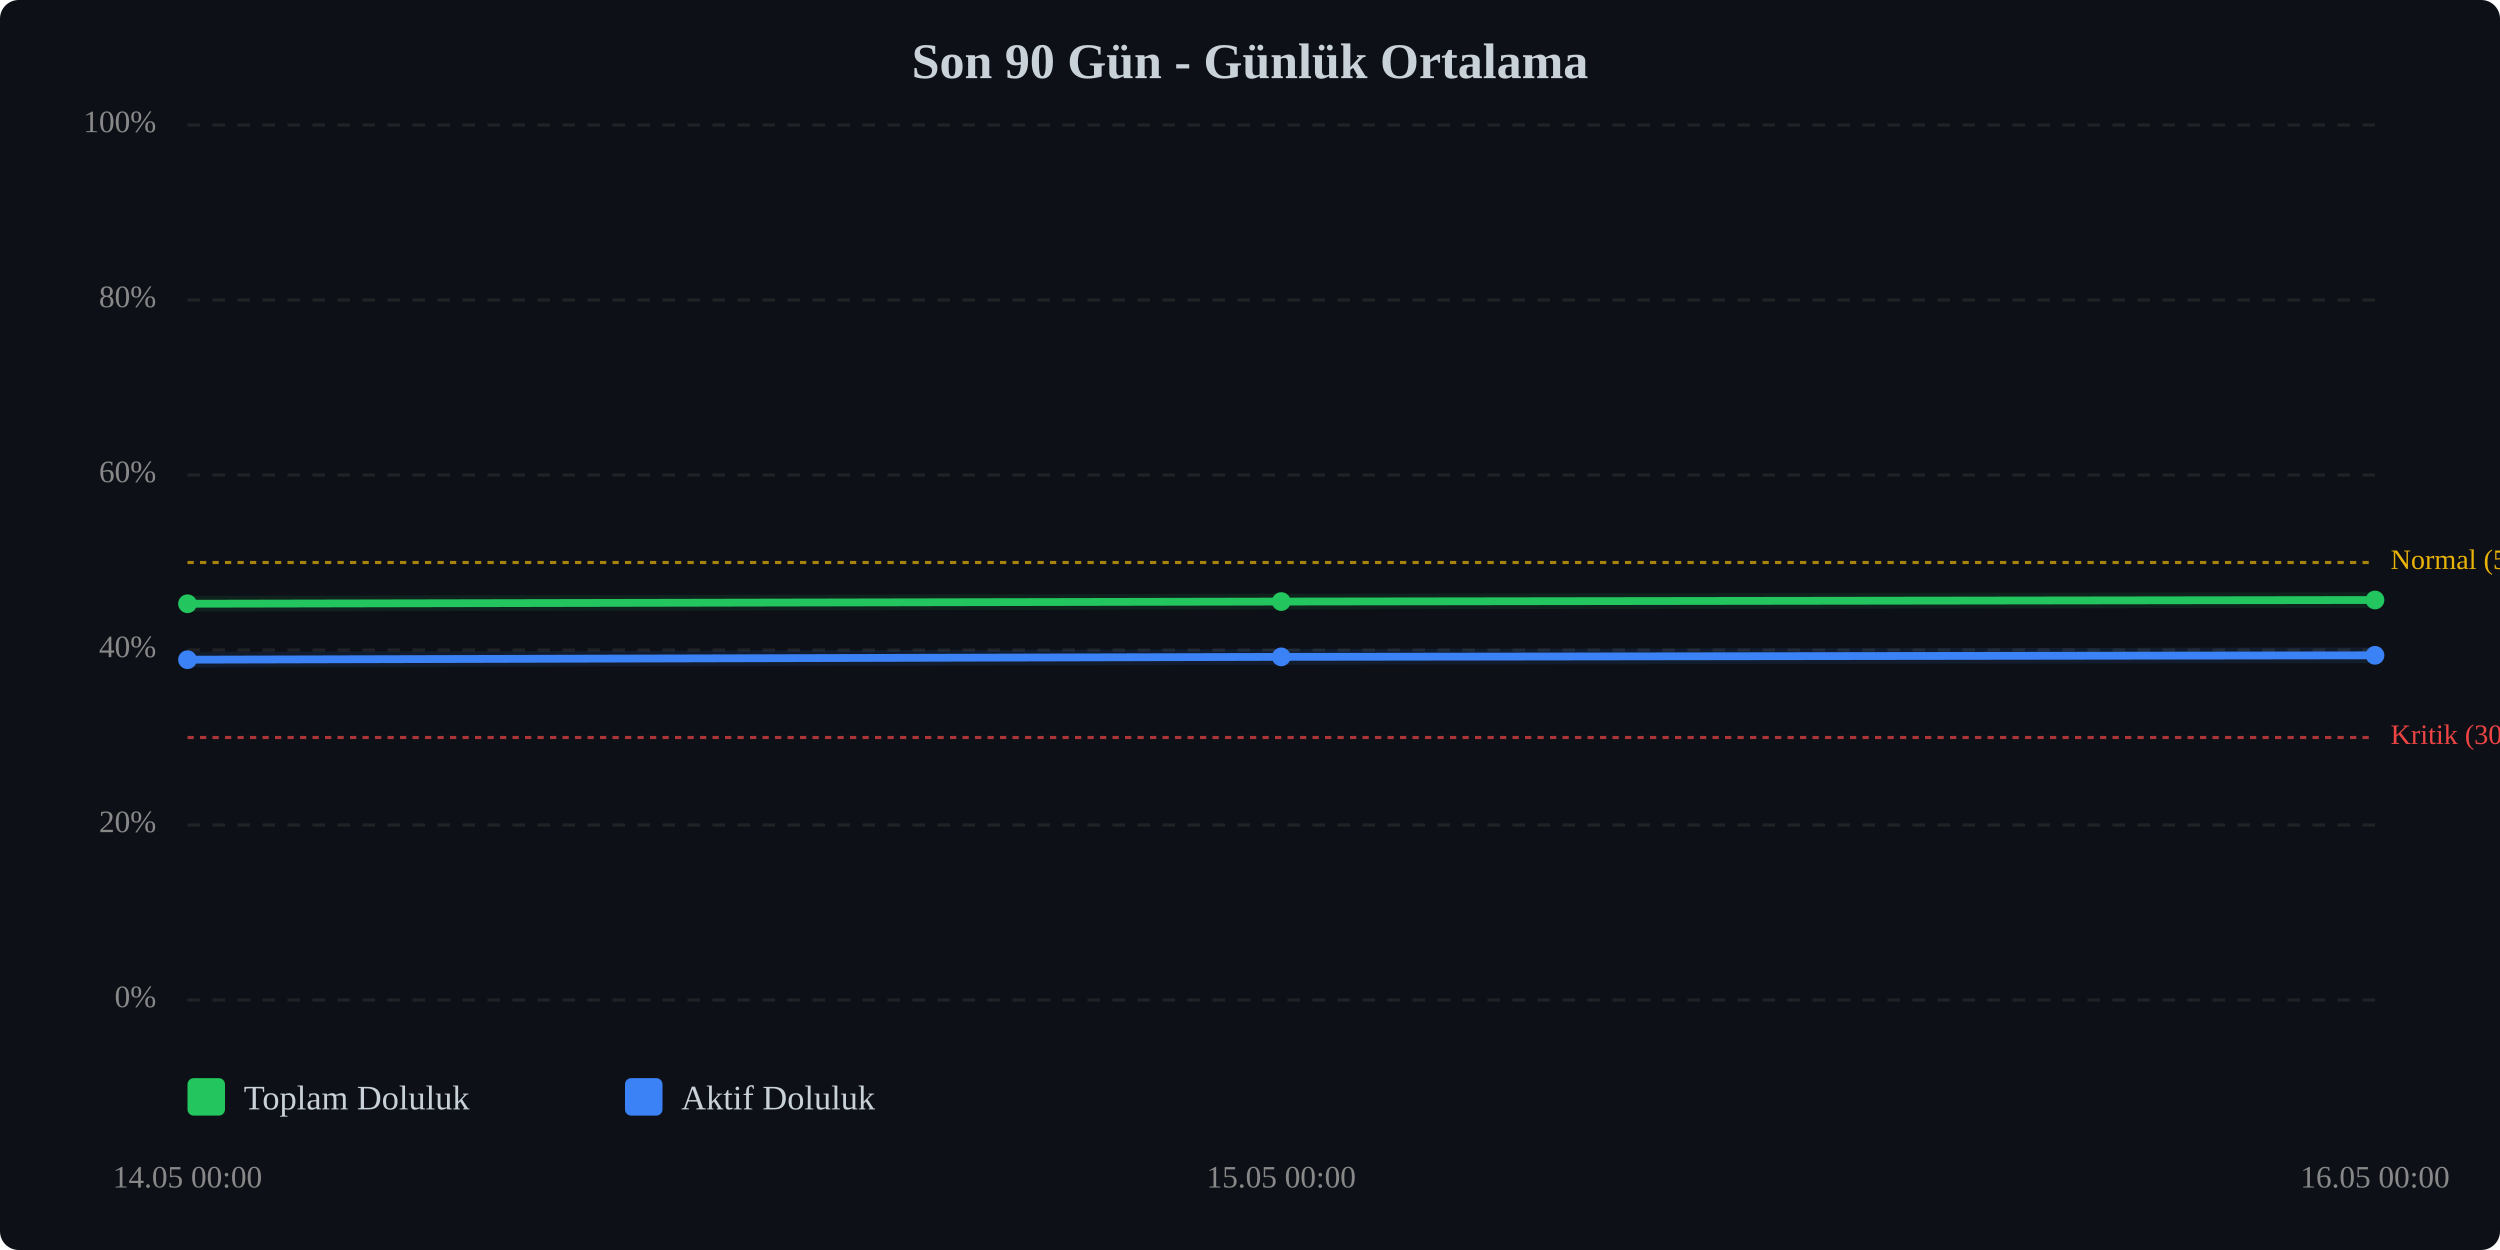
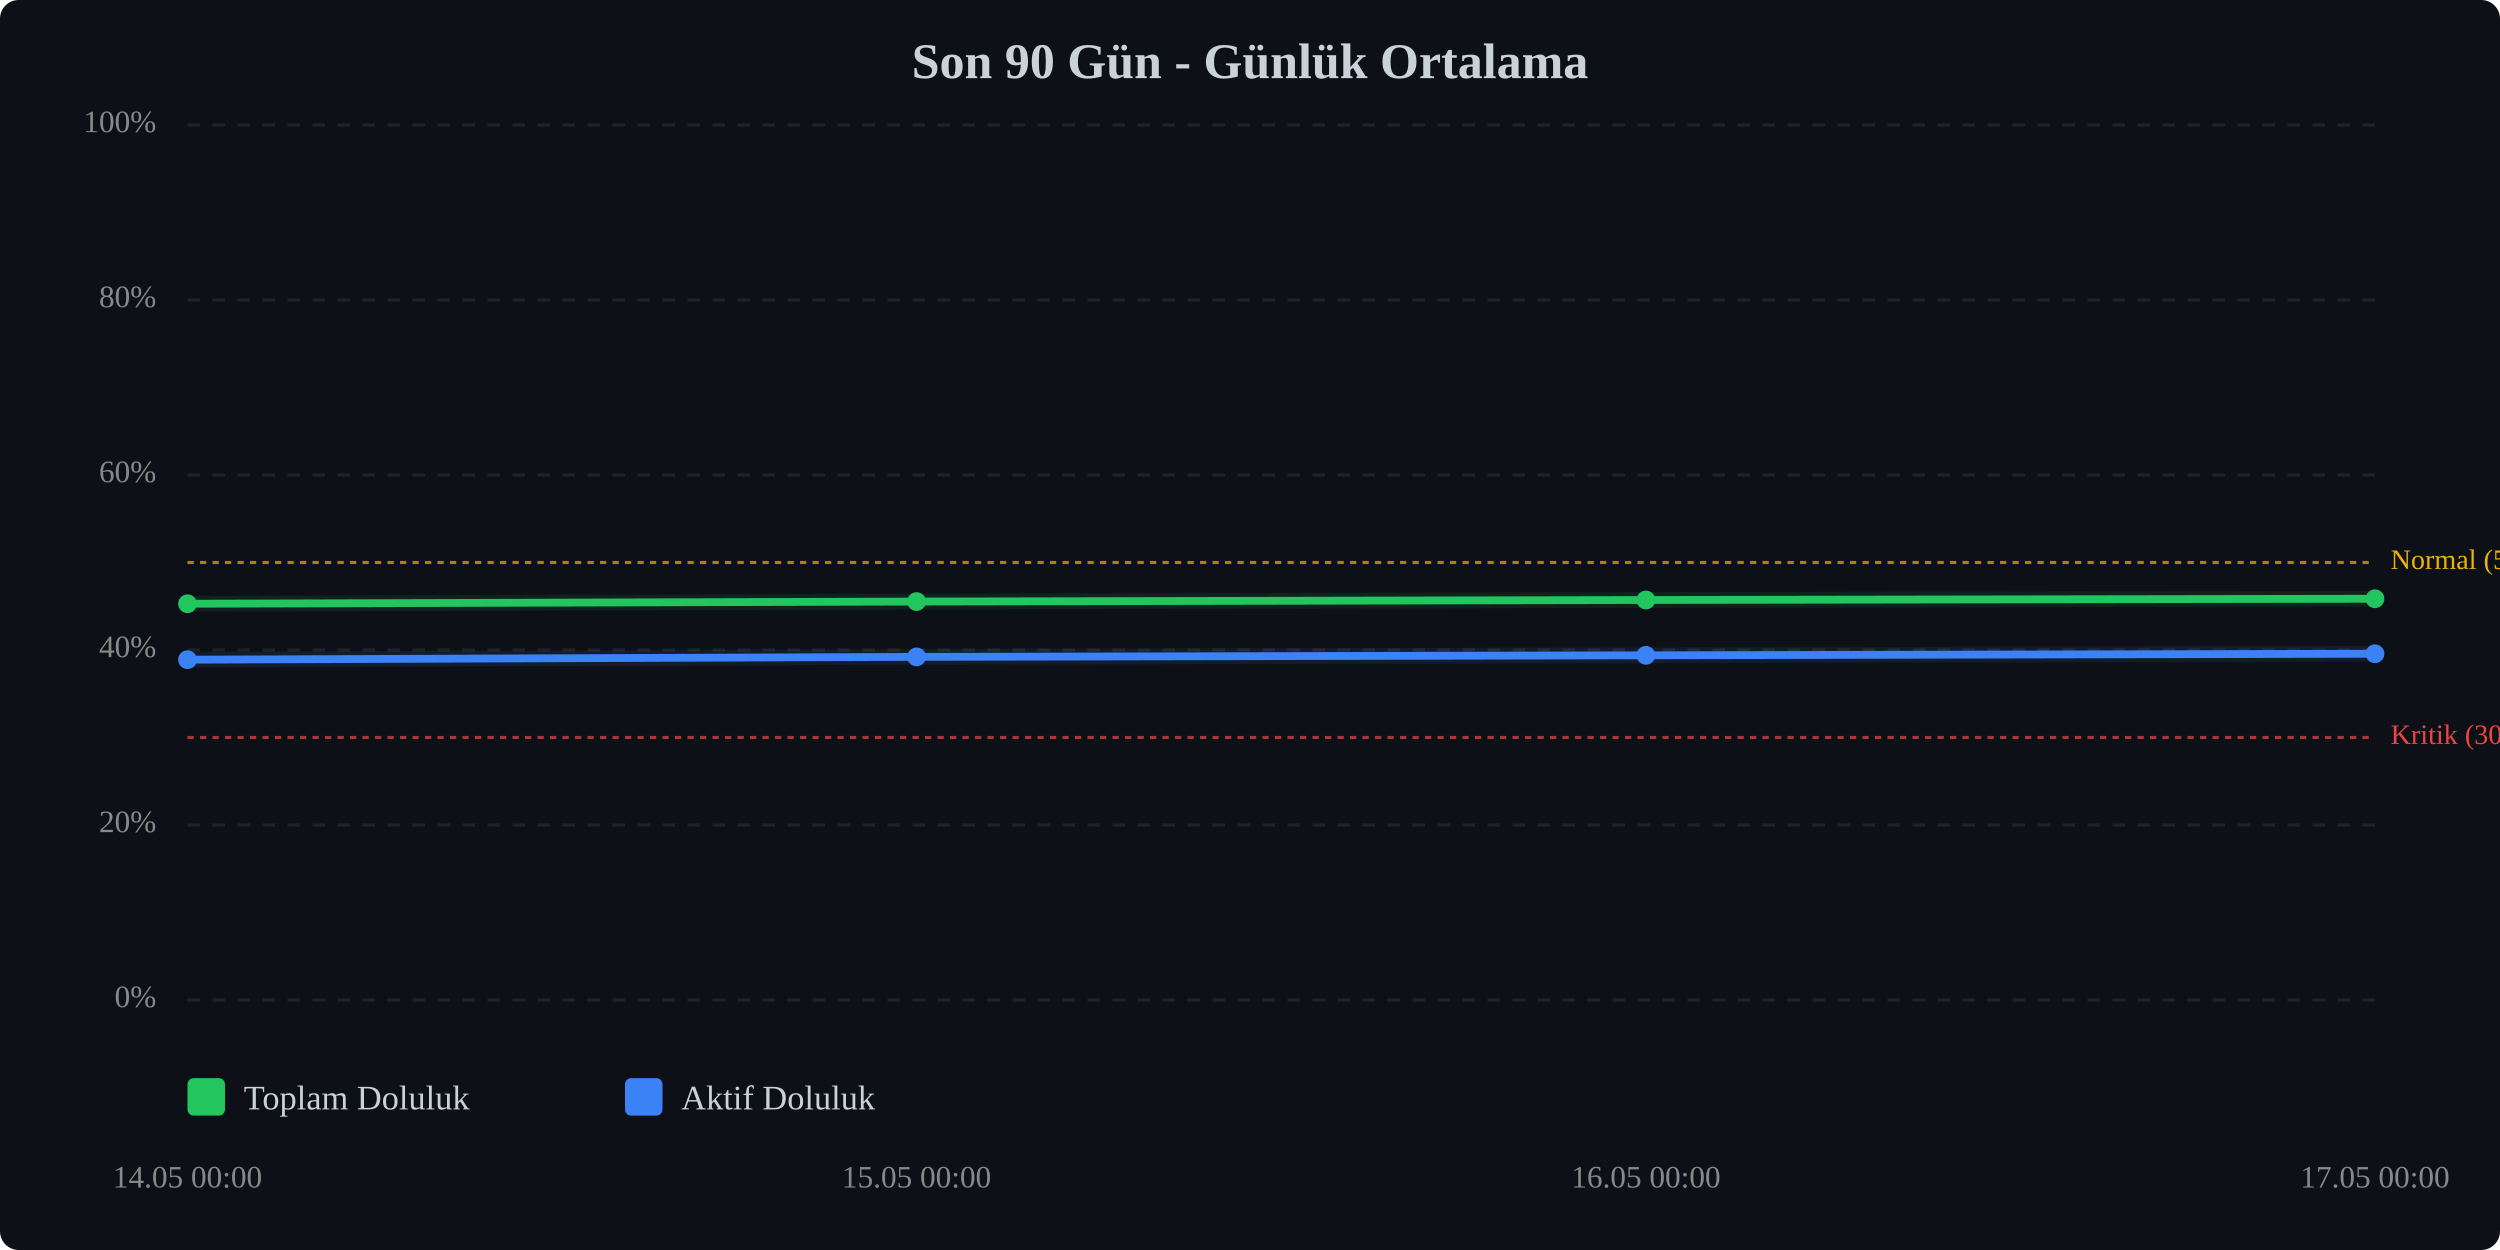
<svg xmlns="http://www.w3.org/2000/svg" viewBox="0 0 800 400" width="100%" style="max-width:800px;">
  <rect width="800" height="400" fill="#0d1117" rx="6" />
  <text x="400.0" y="25" text-anchor="middle" font-size="16" font-weight="bold" fill="#c9d1d9">Son 90 Gün - Günlük Ortalama</text>
  <line x1="60" y1="320.0" x2="760" y2="320.0" stroke="#333" stroke-width="1" stroke-dasharray="4,4" opacity="0.5" />
  <text x="50" y="320.0" text-anchor="end" dominant-baseline="middle" font-size="10" fill="#888">0%</text>
  <line x1="60" y1="264.0" x2="760" y2="264.0" stroke="#333" stroke-width="1" stroke-dasharray="4,4" opacity="0.5" />
  <text x="50" y="264.0" text-anchor="end" dominant-baseline="middle" font-size="10" fill="#888">20%</text>
  <line x1="60" y1="208.0" x2="760" y2="208.0" stroke="#333" stroke-width="1" stroke-dasharray="4,4" opacity="0.5" />
  <text x="50" y="208.0" text-anchor="end" dominant-baseline="middle" font-size="10" fill="#888">40%</text>
  <line x1="60" y1="152.0" x2="760" y2="152.0" stroke="#333" stroke-width="1" stroke-dasharray="4,4" opacity="0.5" />
  <text x="50" y="152.0" text-anchor="end" dominant-baseline="middle" font-size="10" fill="#888">60%</text>
  <line x1="60" y1="96.0" x2="760" y2="96.0" stroke="#333" stroke-width="1" stroke-dasharray="4,4" opacity="0.5" />
  <text x="50" y="96.0" text-anchor="end" dominant-baseline="middle" font-size="10" fill="#888">80%</text>
  <line x1="60" y1="40.0" x2="760" y2="40.0" stroke="#333" stroke-width="1" stroke-dasharray="4,4" opacity="0.5" />
  <text x="50" y="40.0" text-anchor="end" dominant-baseline="middle" font-size="10" fill="#888">100%</text>
  <line x1="60" y1="236.0" x2="760" y2="236.0" stroke="#ef4444" stroke-width="1" stroke-dasharray="2,2" opacity="0.7" />
  <text x="765" y="236.0" dominant-baseline="middle" font-size="9" fill="#ef4444">Kritik (30%)</text>
  <line x1="60" y1="180.0" x2="760" y2="180.0" stroke="#eab308" stroke-width="1" stroke-dasharray="2,2" opacity="0.7" />
  <text x="765" y="180.0" dominant-baseline="middle" font-size="9" fill="#eab308">Normal (50%)</text>
-   <polyline points="60.0,193.2 410.0,192.5 760.0,192.0" fill="none" stroke="#22c55e" stroke-width="2.5" stroke-linecap="round" stroke-linejoin="round" />
-   <polyline points="60.0,193.2 410.0,192.5 760.0,192.0" fill="none" stroke="#22c55e" stroke-width="5" opacity="0.1" stroke-linecap="round" stroke-linejoin="round" />
-   <polyline points="60.0,211.1 410.0,210.2 760.0,209.7" fill="none" stroke="#3b82f6" stroke-width="2.5" stroke-linecap="round" stroke-linejoin="round" />
-   <polyline points="60.0,211.1 410.0,210.2 760.0,209.7" fill="none" stroke="#3b82f6" stroke-width="5" opacity="0.1" stroke-linecap="round" stroke-linejoin="round" />
+   <polyline points="60.0,193.2 293.3,192.5 526.7,192.0 760.0,191.6" fill="none" stroke="#22c55e" stroke-width="2.5" stroke-linecap="round" stroke-linejoin="round" />
+   <polyline points="60.0,193.2 293.3,192.5 526.7,192.0 760.0,191.6" fill="none" stroke="#22c55e" stroke-width="5" opacity="0.1" stroke-linecap="round" stroke-linejoin="round" />
+   <polyline points="60.0,211.1 293.3,210.2 526.7,209.7 760.0,209.2" fill="none" stroke="#3b82f6" stroke-width="2.5" stroke-linecap="round" stroke-linejoin="round" />
+   <polyline points="60.0,211.1 293.3,210.2 526.7,209.7 760.0,209.2" fill="none" stroke="#3b82f6" stroke-width="5" opacity="0.1" stroke-linecap="round" stroke-linejoin="round" />
  <circle cx="60.0" cy="193.2" r="3" fill="#22c55e" />
-   <circle cx="410.0" cy="192.5" r="3" fill="#22c55e" />
-   <circle cx="760.0" cy="192.0" r="3" fill="#22c55e" />
+   <circle cx="293.3" cy="192.5" r="3" fill="#22c55e" />
+   <circle cx="526.7" cy="192.0" r="3" fill="#22c55e" />
+   <circle cx="760.0" cy="191.6" r="3" fill="#22c55e" />
  <circle cx="60.0" cy="211.1" r="3" fill="#3b82f6" />
-   <circle cx="410.0" cy="210.2" r="3" fill="#3b82f6" />
-   <circle cx="760.0" cy="209.7" r="3" fill="#3b82f6" />
+   <circle cx="293.3" cy="210.2" r="3" fill="#3b82f6" />
+   <circle cx="526.7" cy="209.7" r="3" fill="#3b82f6" />
+   <circle cx="760.0" cy="209.2" r="3" fill="#3b82f6" />
  <text x="60.0" y="380" text-anchor="middle" font-size="10" fill="#888">14.05 00:00</text>
-   <text x="410.0" y="380" text-anchor="middle" font-size="10" fill="#888">15.05 00:00</text>
-   <text x="760.0" y="380" text-anchor="middle" font-size="10" fill="#888">16.05 00:00</text>
+   <text x="293.3" y="380" text-anchor="middle" font-size="10" fill="#888">15.05 00:00</text>
+   <text x="526.7" y="380" text-anchor="middle" font-size="10" fill="#888">16.05 00:00</text>
+   <text x="760.0" y="380" text-anchor="middle" font-size="10" fill="#888">17.05 00:00</text>
  <g transform="translate(60, 345)">
    <rect x="0" y="0" width="12" height="12" fill="#22c55e" rx="2" />
    <text x="18" y="10" font-size="11" fill="#c9d1d9">Toplam Doluluk</text>
    <rect x="140" y="0" width="12" height="12" fill="#3b82f6" rx="2" />
    <text x="158" y="10" font-size="11" fill="#c9d1d9">Aktif Doluluk</text>
  </g>
</svg>
